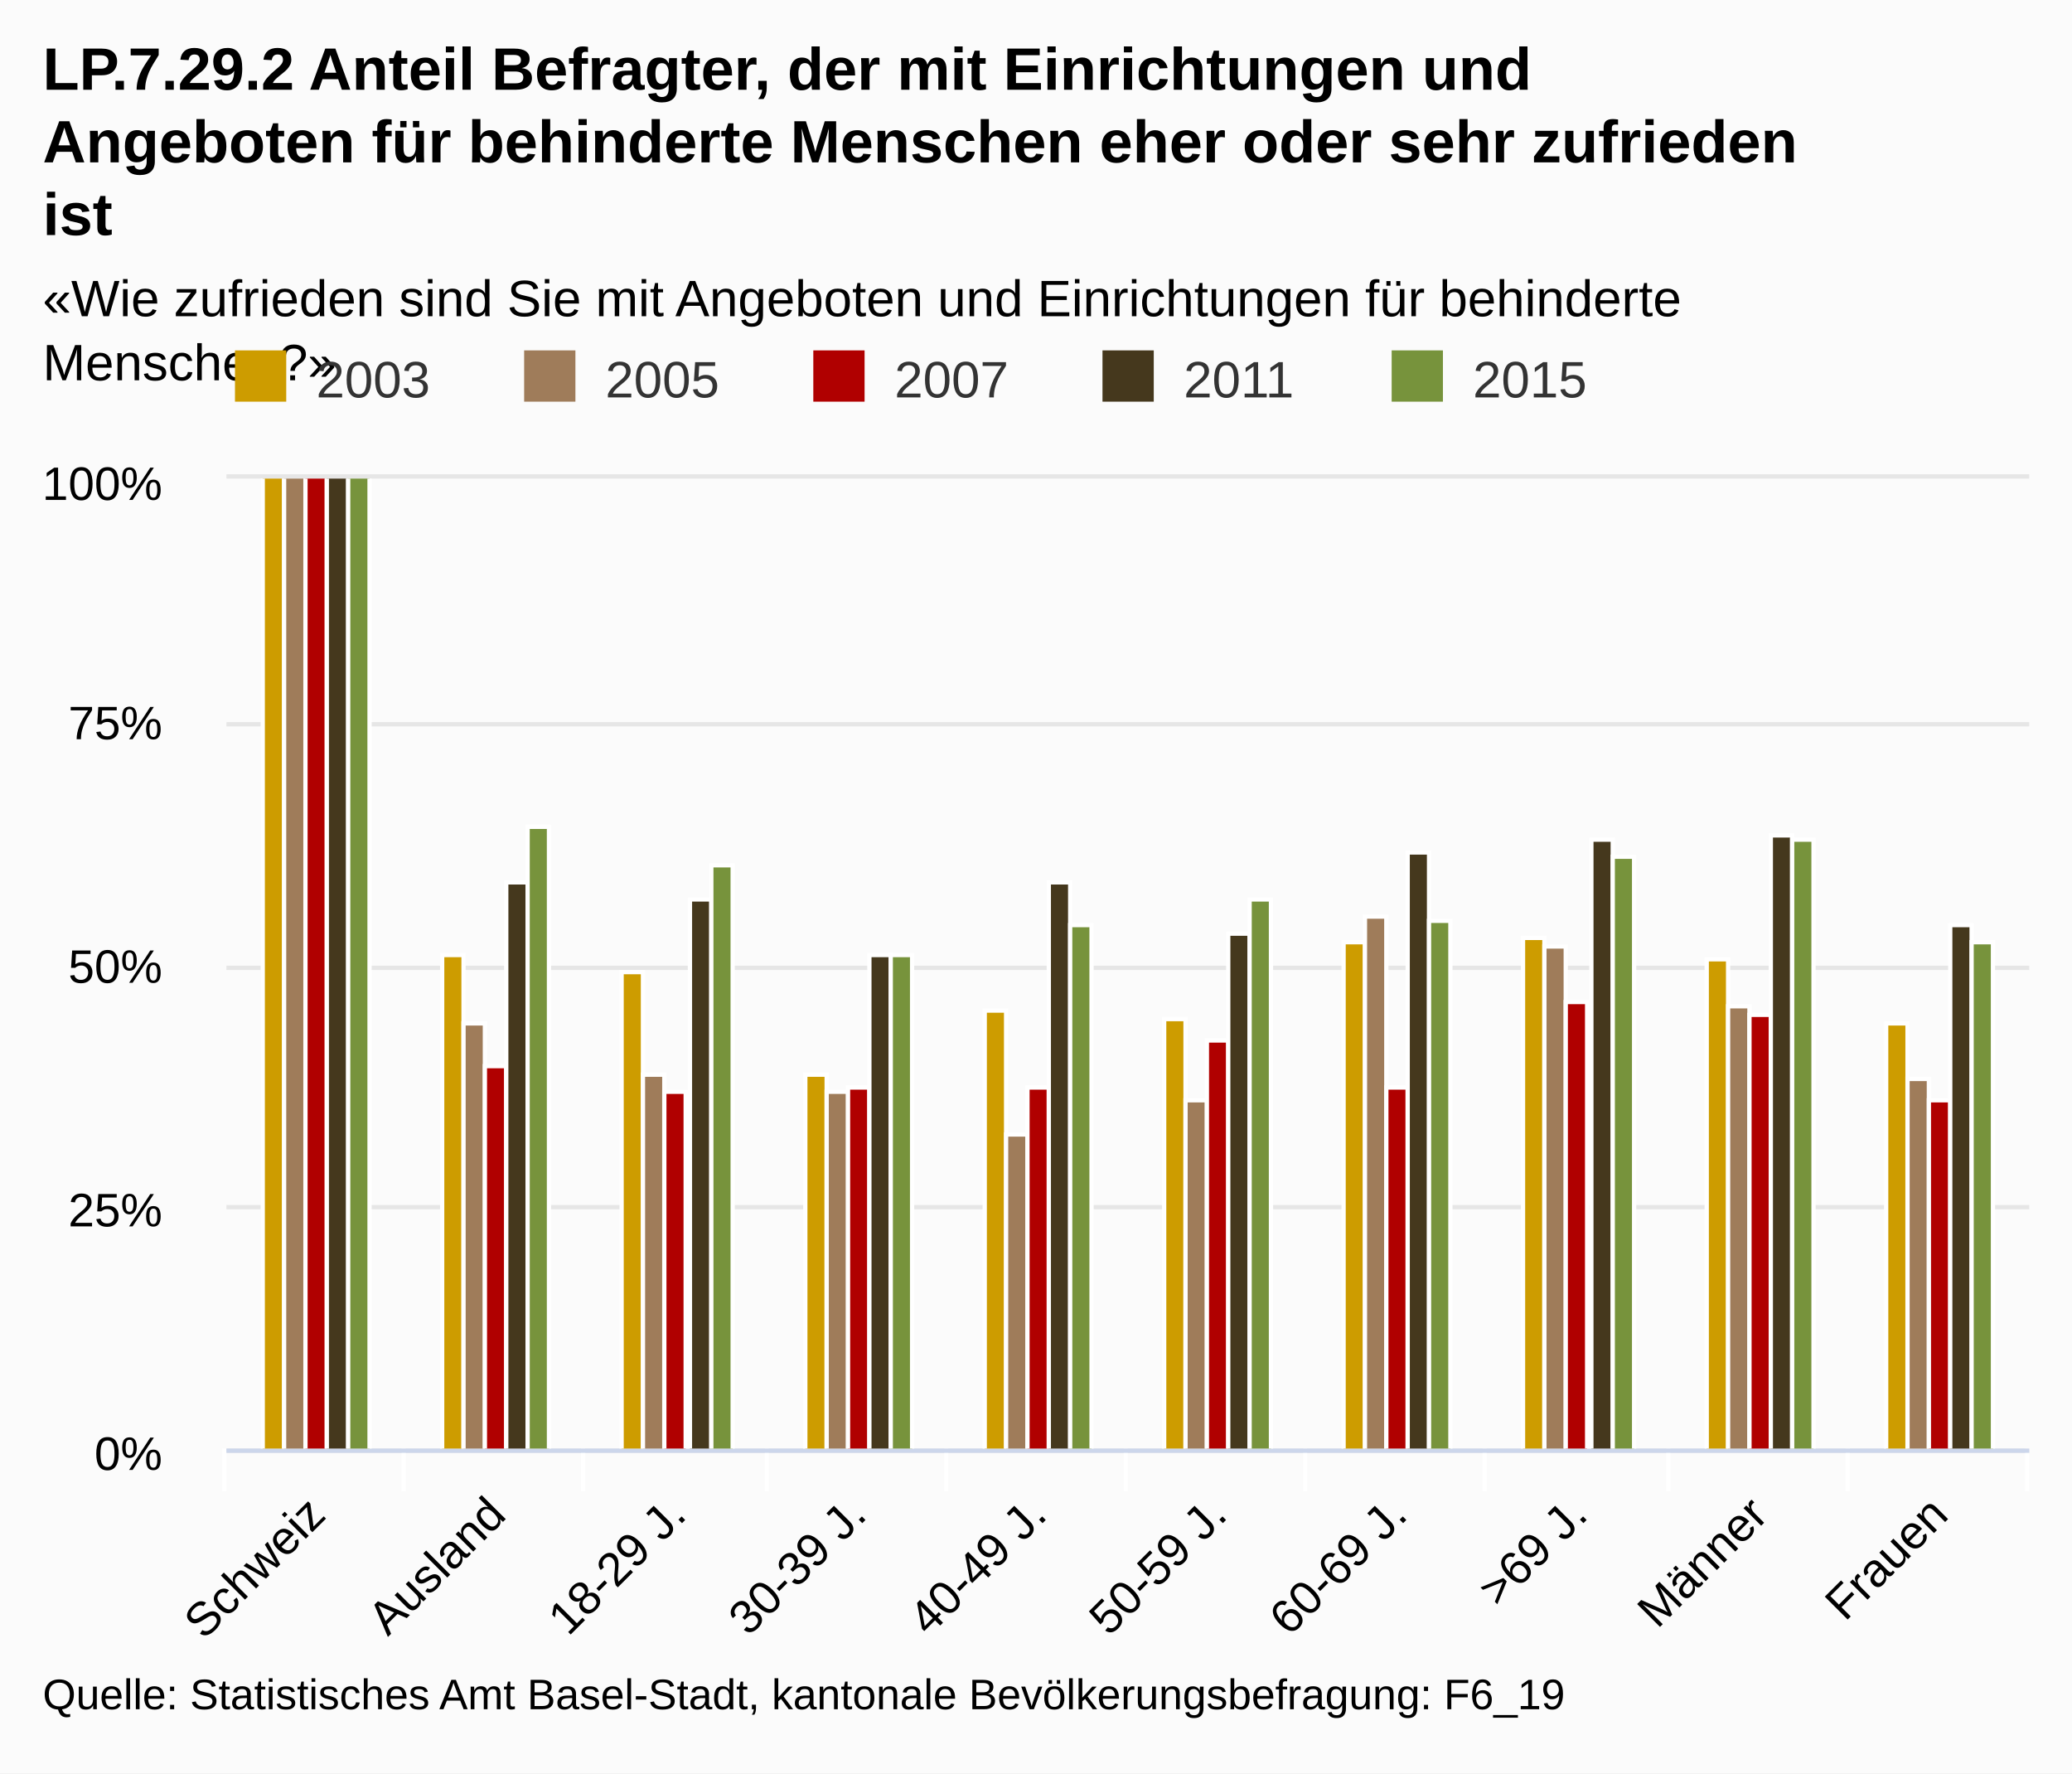
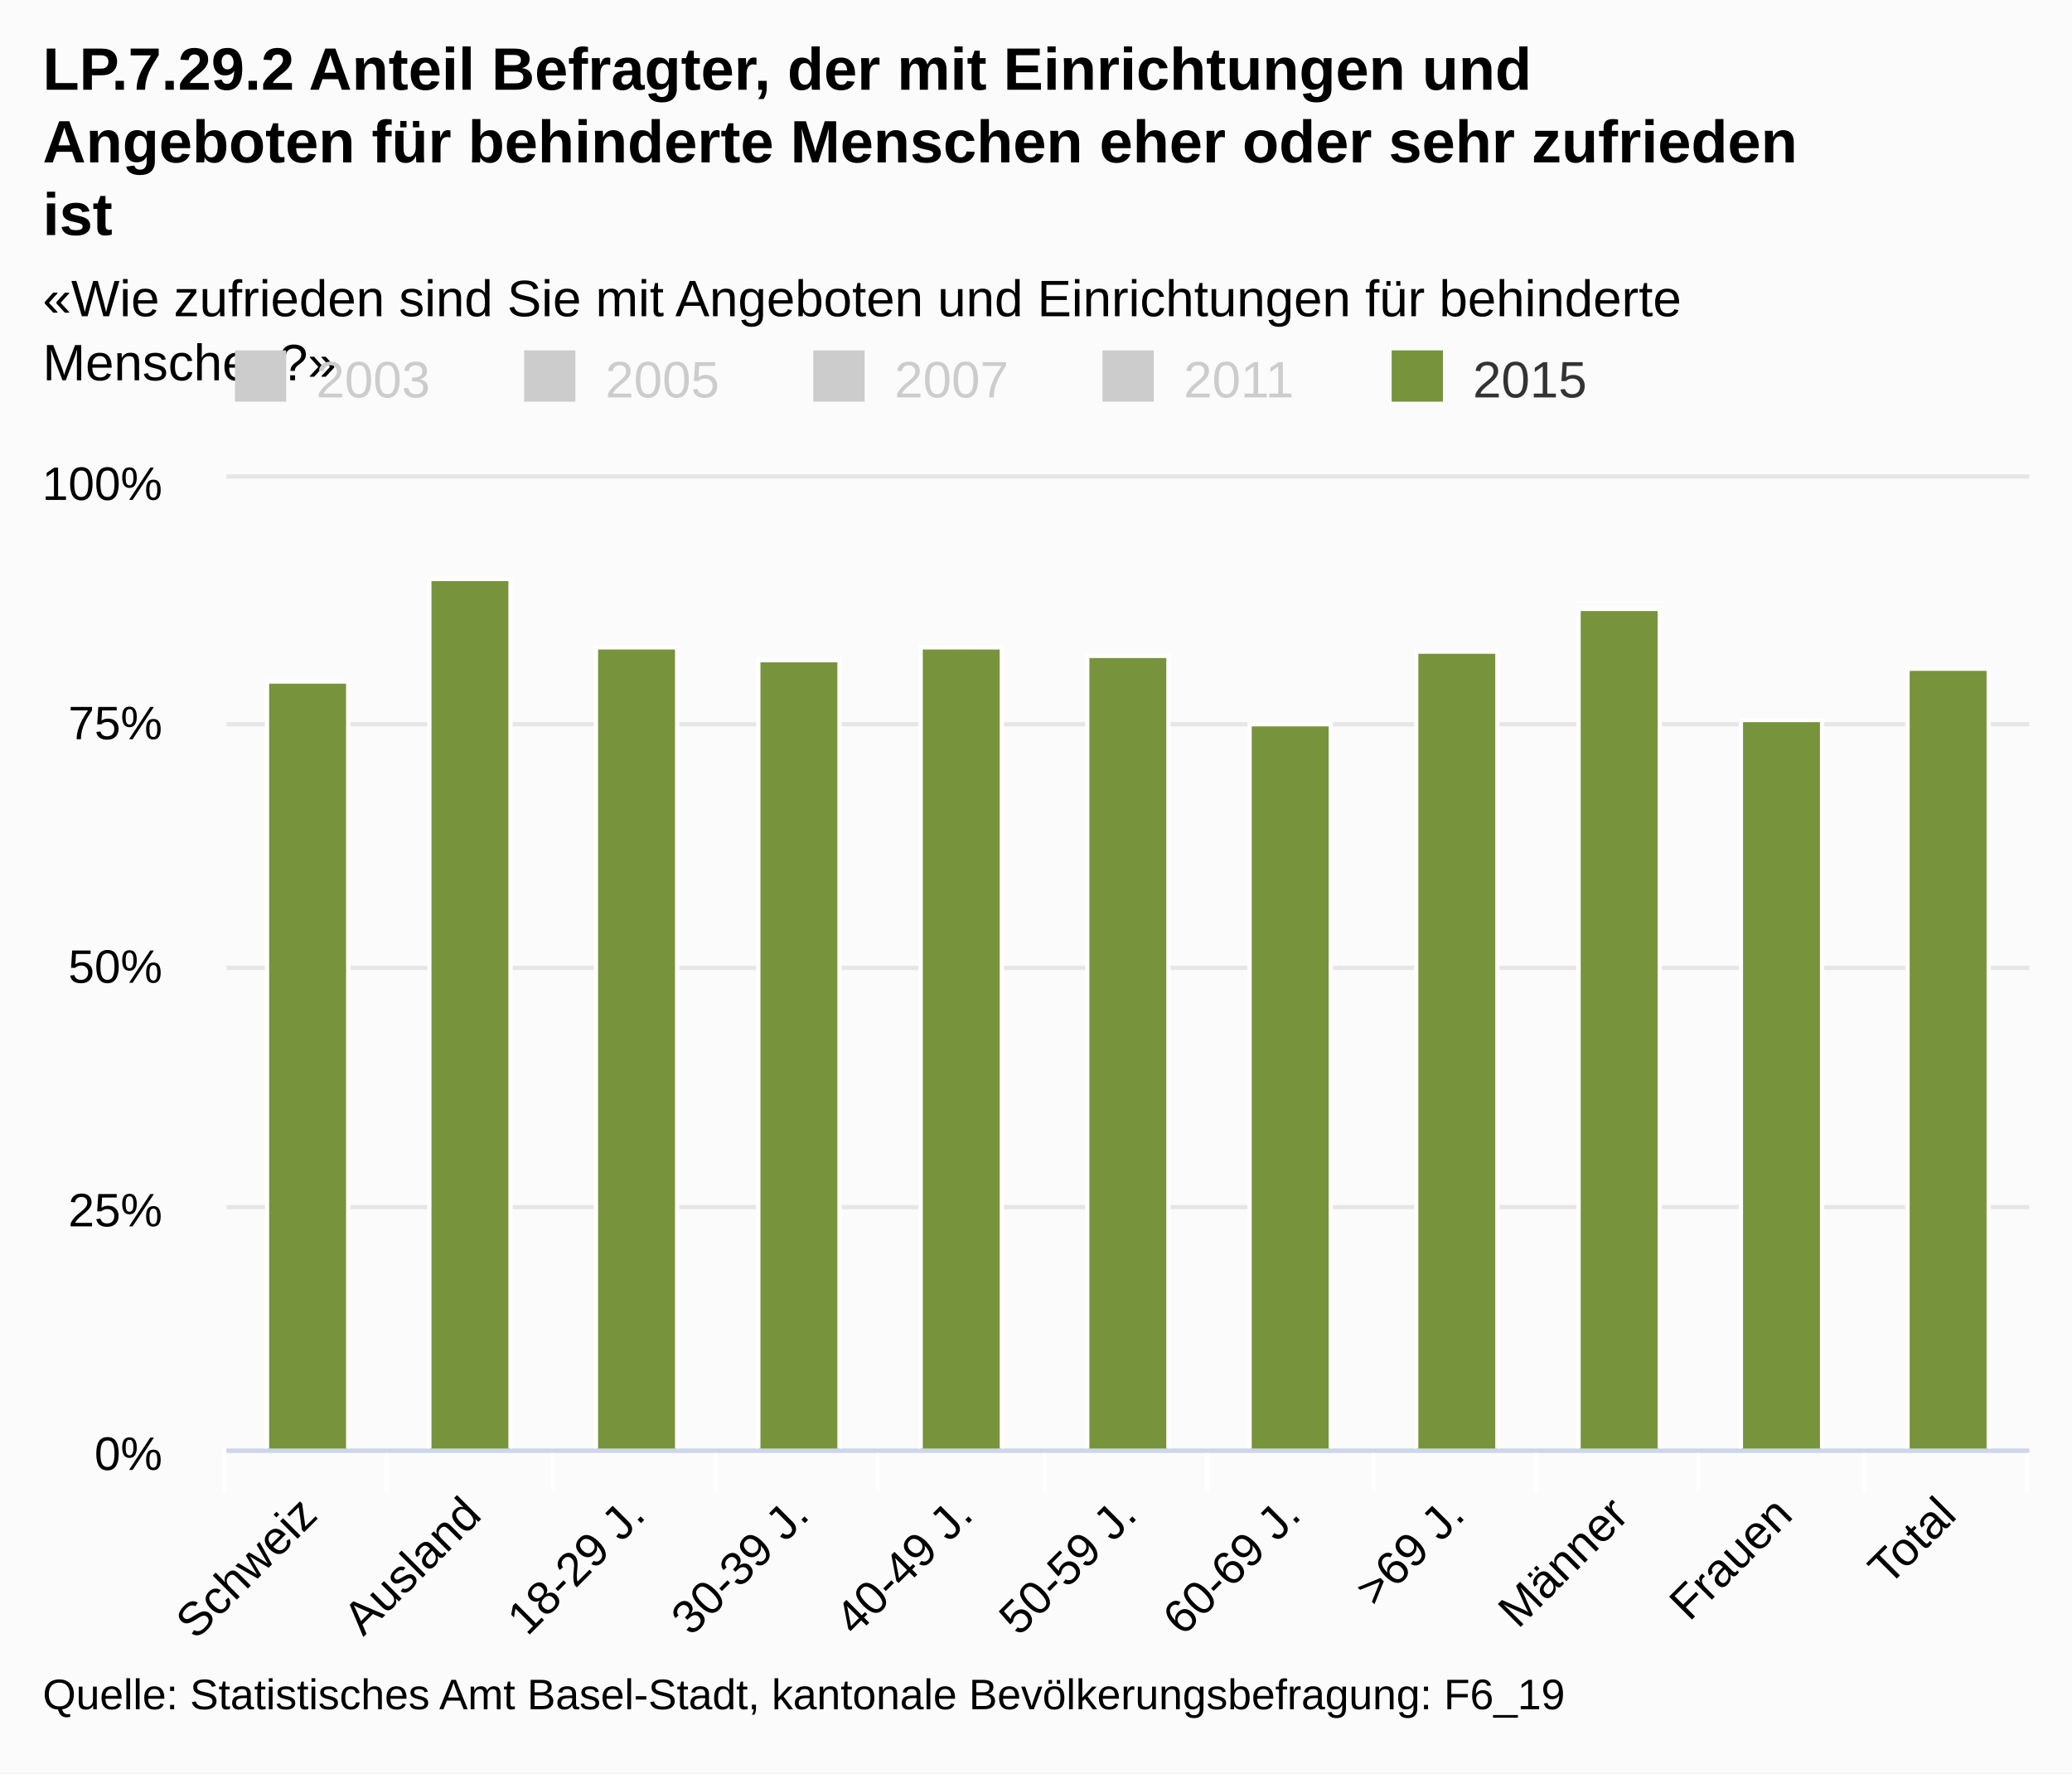
<svg xmlns="http://www.w3.org/2000/svg" class="highcharts-root" viewBox="0 0 485 415" font-family="Arial" font-size="12">
  <defs>
    <clipPath id="a">
      <path fill="none" d="M0 0h422v227H0z" />
    </clipPath>
  </defs>
  <rect fill="#fbfbfb" class="highcharts-background" width="485" height="415" rx="0" ry="0" />
  <path fill="none" class="highcharts-plot-background" d="M53 112h422v227H53z" />
  <g class="highcharts-grid highcharts-xaxis-grid">
-     <path fill="none" class="highcharts-grid-line" d="M94.5 112v227m42-227v227m43-227v227m42-227v227m42-227v227m42-227v227m42-227v227m43-227v227m42-227v227m42-227v227m-422-227v227" />
+     <path fill="none" class="highcharts-grid-line" d="M90.5 112v227m39-227v227m38-227v227m38-227v227m39-227v227m38-227v227m39-227v227m38-227v227m38-227v227m39-227v227m38-227v227m-422-227v227" />
  </g>
  <g class="highcharts-grid highcharts-yaxis-grid">
    <path fill="none" stroke="#e6e6e6" class="highcharts-grid-line" d="M53 339.5h422m-422-57h422m-422-56h422m-422-57h422m-422-58h422" />
  </g>
  <path fill="none" class="highcharts-plot-border" d="M53 112h422v227H53z" />
  <g class="highcharts-axis highcharts-xaxis">
-     <path fill="none" class="highcharts-tick" stroke="#FFF" d="M94.5 339v10m42-10v10m43-10v10m42-10v10m42-10v10m42-10v10m42-10v10m43-10v10m42-10v10m42-10v10m-422-10v10" />
+     <path fill="none" class="highcharts-tick" stroke="#FFF" d="M90.5 339v10m39-10v10m38-10v10m38-10v10m39-10v10m38-10v10m39-10v10m38-10v10m38-10v10m39-10v10m38-10v10m-422-10v10" />
    <path fill="none" class="highcharts-axis-line" stroke="#ccd6eb" d="M53 339.5h422" />
  </g>
  <g class="highcharts-axis highcharts-yaxis">
    <path fill="none" class="highcharts-axis-line" d="M53 112v227" />
  </g>
  <g class="highcharts-series-group">
-     <g class="highcharts-series highcharts-series-0 highcharts-column-series highcharts-color-undefined highcharts-tracker" transform="translate(53 112)" clip-path="url(#a)">
-       <path fill="#cd9c00" class="highcharts-point" stroke="#fff" d="M8.5-453.5h5v681h-5zm42 565h5v116h-5zm42 4h5v112h-5zm43 24h5v88h-5zm42-15h5v103h-5zm42 2h5v101h-5zm42-18h5v119h-5zm42-1h5v120h-5zm43 5h5v115h-5zm42 15h5v100h-5z" />
-     </g>
-     <g class="highcharts-series highcharts-series-1 highcharts-column-series highcharts-color-undefined highcharts-tracker" transform="translate(53 112)" clip-path="url(#a)">
-       <path fill="#9f7c5a" class="highcharts-point" stroke="#fff" d="M13.5-350.5h5v578h-5zm42 478h5v100h-5zm42 12h5v88h-5zm43 4h5v84h-5zm42 10h5v74h-5zm42-8h5v82h-5zm42-43h5v125h-5zm42 7h5v118h-5zm43 14h5v104h-5zm42 17h5v87h-5z" />
-     </g>
-     <g class="highcharts-series highcharts-series-2 highcharts-column-series highcharts-color-undefined highcharts-tracker" transform="translate(53 112)" clip-path="url(#a)">
-       <path fill="#b00000" class="highcharts-point" stroke="#fff" d="M18.5-466.5h5v694h-5zm42 604h5v90h-5zm42 6h5v84h-5zm43-1h5v85h-5zm42 0h5v85h-5zm42-11h5v96h-5zm42 11h5v85h-5zm42-20h5v105h-5zm43 3h5v102h-5zm42 20h5v82h-5z" />
-     </g>
-     <g class="highcharts-series highcharts-series-3 highcharts-column-series highcharts-color-undefined highcharts-tracker" transform="translate(53 112)" clip-path="url(#a)">
-       <path fill="#45381d" class="highcharts-point" stroke="#fff" d="M23.5-584.5h5v812h-5zm42 679h5v133h-5zm43 4h5v129h-5zm42 13h5v116h-5zm42-17h5v133h-5zm42 12h5v121h-5zm42-19h5v140h-5zm43-3h5v143h-5zm42-1h5v144h-5zm42 21h5v123h-5z" />
-     </g>
    <g class="highcharts-series highcharts-series-4 highcharts-column-series highcharts-color-undefined highcharts-tracker" transform="translate(53 112)" clip-path="url(#a)">
-       <path fill="#77933c" class="highcharts-point" stroke="#fff" d="M28.5-756.5h5v984h-5zm42 838h5v146h-5zm43 9h5v137h-5zm42 21h5v116h-5zm42-7h5v123h-5zm42-6h5v129h-5zm42 5h5v124h-5zm43-15h5v139h-5zm42-4h5v143h-5zm42 24h5v119h-5z" />
+       <path fill="#77933c" class="highcharts-point" stroke="#fff" d="M9.5 47.5h19v180h-19zm38-24h19v204h-19zm39 16h19v188h-19zm38 3h19v185h-19zm38-3h19v188h-19zm39 2h19v186h-19zm38 16h19v170h-19zm39-17h19v187h-19zm38-10h19v197h-19zm38 26h19v171h-19zm39-12h19v183h-19z" />
    </g>
  </g>
  <text x="10" class="highcharts-title" y="21" color="#000" font-size="14" font-weight="700">
    <tspan>LP.7.29.2 Anteil Befragter, der mit Einrichtungen und</tspan>
    <tspan dy="17" x="10">Angeboten für behinderte Menschen eher oder sehr zufrieden</tspan>
    <tspan dy="17" x="10">ist</tspan>
  </text>
  <text x="10" class="highcharts-subtitle" y="74" color="#000" font-weight="400">
    <tspan>«Wie zufrieden sind Sie mit Angeboten und Einrichtungen für behinderte</tspan>
    <tspan dy="15" x="10">Menschen?»</tspan>
  </text>
  <g class="highcharts-legend" transform="translate(45 75)">
    <rect fill="none" class="highcharts-legend-box" rx="0" ry="0" width="334" height="25" />
-     <g class="highcharts-legend-item highcharts-column-series highcharts-color-undefined highcharts-series-0">
-       <text x="21" y="15" color="#333" font-weight="400" cursor="pointer" fill="#333" transform="translate(8 3)">
+     <g class="highcharts-legend-item highcharts-column-series highcharts-color-undefined highcharts-series-0 highcharts-legend-item-hidden">
+       <text x="21" y="15" color="#ccc" font-weight="400" cursor="pointer" fill="#ccc" transform="translate(8 3)">
                2003
            </text>
-       <path fill="#cd9c00" class="highcharts-point" d="M10 7h12v12H10z" />
+       <path fill="#ccc" class="highcharts-point" d="M10 7h12v12H10z" />
    </g>
-     <g class="highcharts-legend-item highcharts-column-series highcharts-color-undefined highcharts-series-1">
-       <text x="21" y="15" color="#333" font-weight="400" cursor="pointer" fill="#333" transform="translate(75.688 3)">
+     <g class="highcharts-legend-item highcharts-column-series highcharts-color-undefined highcharts-series-1 highcharts-legend-item-hidden">
+       <text x="21" y="15" color="#ccc" font-weight="400" cursor="pointer" fill="#ccc" transform="translate(75.688 3)">
                2005
            </text>
-       <path fill="#9f7c5a" class="highcharts-point" d="M77.688 7h12v12h-12z" />
+       <path fill="#ccc" class="highcharts-point" d="M77.688 7h12v12h-12z" />
    </g>
-     <g class="highcharts-legend-item highcharts-column-series highcharts-color-undefined highcharts-series-2">
-       <text x="21" y="15" color="#333" font-weight="400" cursor="pointer" fill="#333" transform="translate(143.375 3)">
+     <g class="highcharts-legend-item highcharts-column-series highcharts-color-undefined highcharts-series-2 highcharts-legend-item-hidden">
+       <text x="21" y="15" color="#ccc" font-weight="400" cursor="pointer" fill="#ccc" transform="translate(143.375 3)">
                2007
            </text>
-       <path fill="#b00000" class="highcharts-point" d="M145.375 7h12v12h-12z" />
+       <path fill="#ccc" class="highcharts-point" d="M145.375 7h12v12h-12z" />
    </g>
-     <g class="highcharts-legend-item highcharts-column-series highcharts-color-undefined highcharts-series-3">
-       <text x="21" y="15" color="#333" font-weight="400" cursor="pointer" fill="#333" transform="translate(211.063 3)">
+     <g class="highcharts-legend-item highcharts-column-series highcharts-color-undefined highcharts-series-3 highcharts-legend-item-hidden">
+       <text x="21" y="15" color="#ccc" font-weight="400" cursor="pointer" fill="#ccc" transform="translate(211.063 3)">
                2011
            </text>
-       <path fill="#45381d" class="highcharts-point" d="M213.063 7h12v12h-12z" />
+       <path fill="#ccc" class="highcharts-point" d="M213.063 7h12v12h-12z" />
    </g>
    <g class="highcharts-legend-item highcharts-column-series highcharts-color-undefined highcharts-series-4">
      <text x="21" y="15" color="#333" font-weight="400" cursor="pointer" fill="#333" transform="translate(278.75 3)">
                2015
            </text>
      <path fill="#77933c" class="highcharts-point" d="M280.75 7h12v12h-12z" />
    </g>
  </g>
  <g class="highcharts-axis-labels highcharts-xaxis-labels" text-anchor="end" color="#000" cursor="default" font-size="11">
-     <text x="76.693" transform="rotate(-45 76.693 355)" y="355">
+     <text x="74.775" transform="rotate(-45 74.775 355)" y="355">
      <tspan>Schweiz</tspan>
    </text>
-     <text x="118.893" transform="rotate(-45 118.893 355)" y="355">
+     <text x="113.138" transform="rotate(-45 113.138 355)" y="355">
      <tspan>Ausland</tspan>
    </text>
-     <text x="161.093" transform="rotate(-45 161.093 355)" y="355">
+     <text x="151.502" transform="rotate(-45 151.502 355)" y="355">
      <tspan>18-29 J.</tspan>
    </text>
-     <text x="203.293" transform="rotate(-45 203.293 355)" y="355">
+     <text x="189.865" transform="rotate(-45 189.865 355)" y="355">
      <tspan>30-39 J.</tspan>
    </text>
-     <text x="245.493" transform="rotate(-45 245.493 355)" y="355">
+     <text x="228.229" transform="rotate(-45 228.23 355)" y="355">
      <tspan>40-49 J.</tspan>
    </text>
-     <text x="287.693" transform="rotate(-45 287.693 355)" y="355">
+     <text x="266.593" transform="rotate(-45 266.593 355)" y="355">
      <tspan>50-59 J.</tspan>
    </text>
-     <text x="329.893" transform="rotate(-45 329.893 355)" y="355">
+     <text x="304.956" transform="rotate(-45 304.956 355)" y="355">
      <tspan>60-69 J.</tspan>
    </text>
-     <text x="372.093" transform="rotate(-45 372.093 355)" y="355">
+     <text x="343.32" transform="rotate(-45 343.32 355)" y="355">
      <tspan>&gt;69 J.</tspan>
    </text>
-     <text x="414.293" transform="rotate(-45 414.293 355)" y="355">
+     <text x="381.684" transform="rotate(-45 381.684 355)" y="355">
      <tspan>Männer</tspan>
    </text>
-     <text x="456.493" transform="rotate(-45 456.493 355)" y="355">
+     <text x="420.047" transform="rotate(-45 420.047 355)" y="355">
      <tspan>Frauen</tspan>
+     </text>
+     <text x="458.411" transform="rotate(-45 458.41 355)" y="355">
+       <tspan>Total</tspan>
    </text>
  </g>
  <g class="highcharts-axis-labels highcharts-yaxis-labels" text-anchor="end" color="#000" cursor="default" font-size="11">
    <text x="38" y="344">
      <tspan>0%</tspan>
    </text>
    <text x="38" y="287">
      <tspan>25%</tspan>
    </text>
    <text x="38" y="230">
      <tspan>50%</tspan>
    </text>
    <text x="38" y="173">
      <tspan>75%</tspan>
    </text>
    <text x="38" y="117">
      <tspan>100%</tspan>
    </text>
  </g>
  <text x="10" class="highcharts-credits" y="400" cursor="default" color="#000" font-size="10">
    <tspan>Quelle: Statistisches Amt Basel-Stadt, kantonale Bevölkerungsbefragung: F6_19</tspan>
  </text>
</svg>
